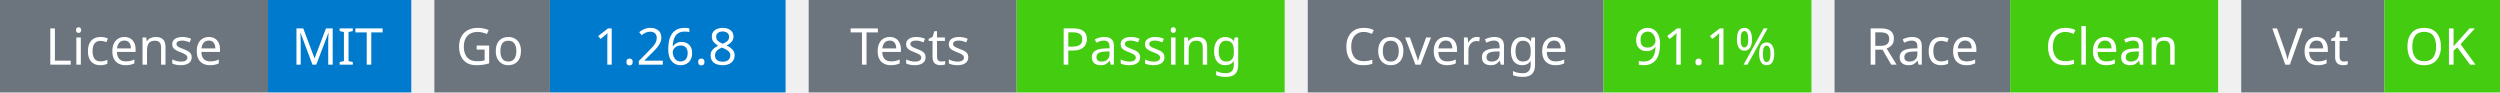
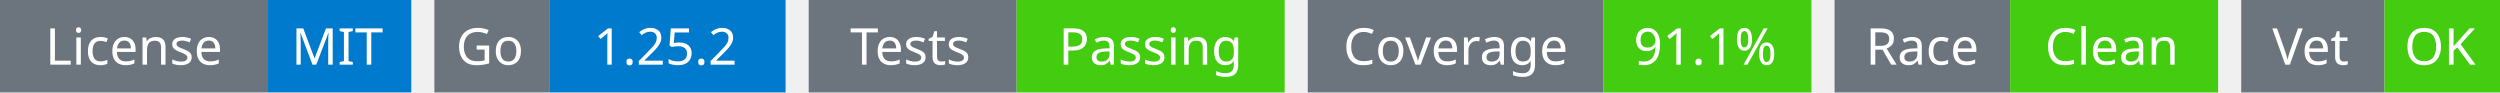
<svg xmlns="http://www.w3.org/2000/svg" width="541" height="20" viewBox="0 0 541 20">
  <g transform="translate(0, 0)">
    <rect x="0" y="0" width="58" height="20" fill="#6c757d" />
    <rect x="58" y="0" width="31" height="20" fill="#007acc" />
    <text x="29" y="14" text-anchor="middle" font-family="sans-serif" font-size="11" fill="white">License</text>
    <text x="73" y="14" text-anchor="middle" font-family="sans-serif" font-size="11" fill="white">MIT</text>
  </g>
  <g transform="translate(94, 0)">
    <rect x="0" y="0" width="25" height="20" fill="#6c757d" />
    <rect x="25" y="0" width="51" height="20" fill="#007acc" />
    <text x="12" y="14" text-anchor="middle" font-family="sans-serif" font-size="11" fill="white">Go</text>
-     <text x="50" y="14" text-anchor="middle" font-family="sans-serif" font-size="11" fill="white">1.26.8</text>
+     <text x="50" y="14" text-anchor="middle" font-family="sans-serif" font-size="11" fill="white">1.25.2</text>
  </g>
  <g transform="translate(175, 0)">
    <rect x="0" y="0" width="45" height="20" fill="#6c757d" />
    <rect x="45" y="0" width="58" height="20" fill="#4c1" />
    <text x="22" y="14" text-anchor="middle" font-family="sans-serif" font-size="11" fill="white">Tests</text>
    <text x="74" y="14" text-anchor="middle" font-family="sans-serif" font-size="11" fill="white">Passing</text>
  </g>
  <g transform="translate(283, 0)">
    <rect x="0" y="0" width="64" height="20" fill="#6c757d" />
    <rect x="64" y="0" width="45" height="20" fill="#4c1" />
    <text x="32" y="14" text-anchor="middle" font-family="sans-serif" font-size="11" fill="white">Coverage</text>
    <text x="86" y="14" text-anchor="middle" font-family="sans-serif" font-size="11" fill="white">91.1%</text>
  </g>
  <g transform="translate(397, 0)">
    <rect x="0" y="0" width="38" height="20" fill="#6c757d" />
    <rect x="38" y="0" width="45" height="20" fill="#4c1" />
    <text x="19" y="14" text-anchor="middle" font-family="sans-serif" font-size="11" fill="white">Race</text>
    <text x="60" y="14" text-anchor="middle" font-family="sans-serif" font-size="11" fill="white">Clean</text>
  </g>
  <g transform="translate(485, 0)">
    <rect x="0" y="0" width="31" height="20" fill="#6c757d" />
    <rect x="31" y="0" width="25" height="20" fill="#4c1" />
    <text x="15" y="14" text-anchor="middle" font-family="sans-serif" font-size="11" fill="white">Vet</text>
    <text x="43" y="14" text-anchor="middle" font-family="sans-serif" font-size="11" fill="white">OK</text>
  </g>
</svg>
